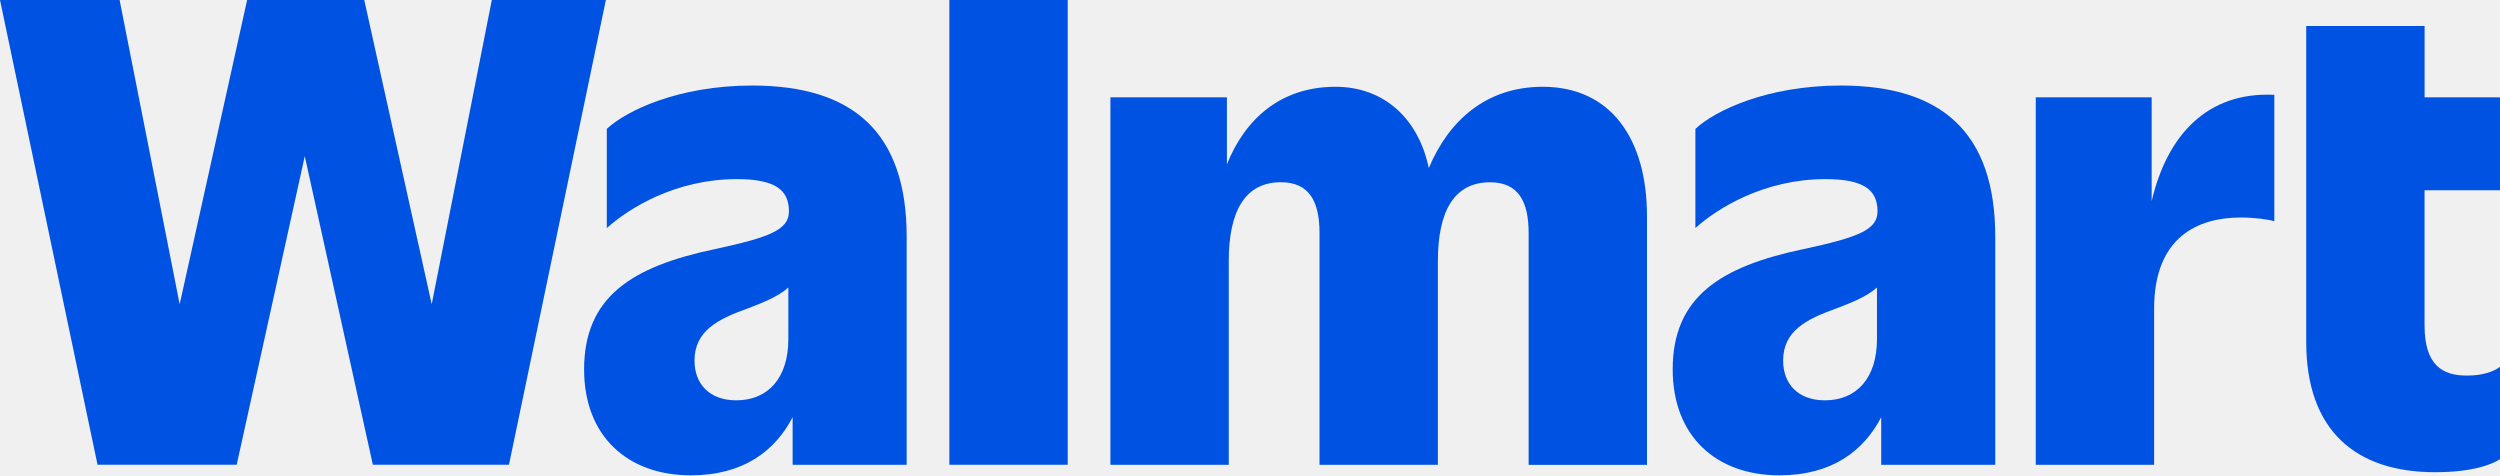
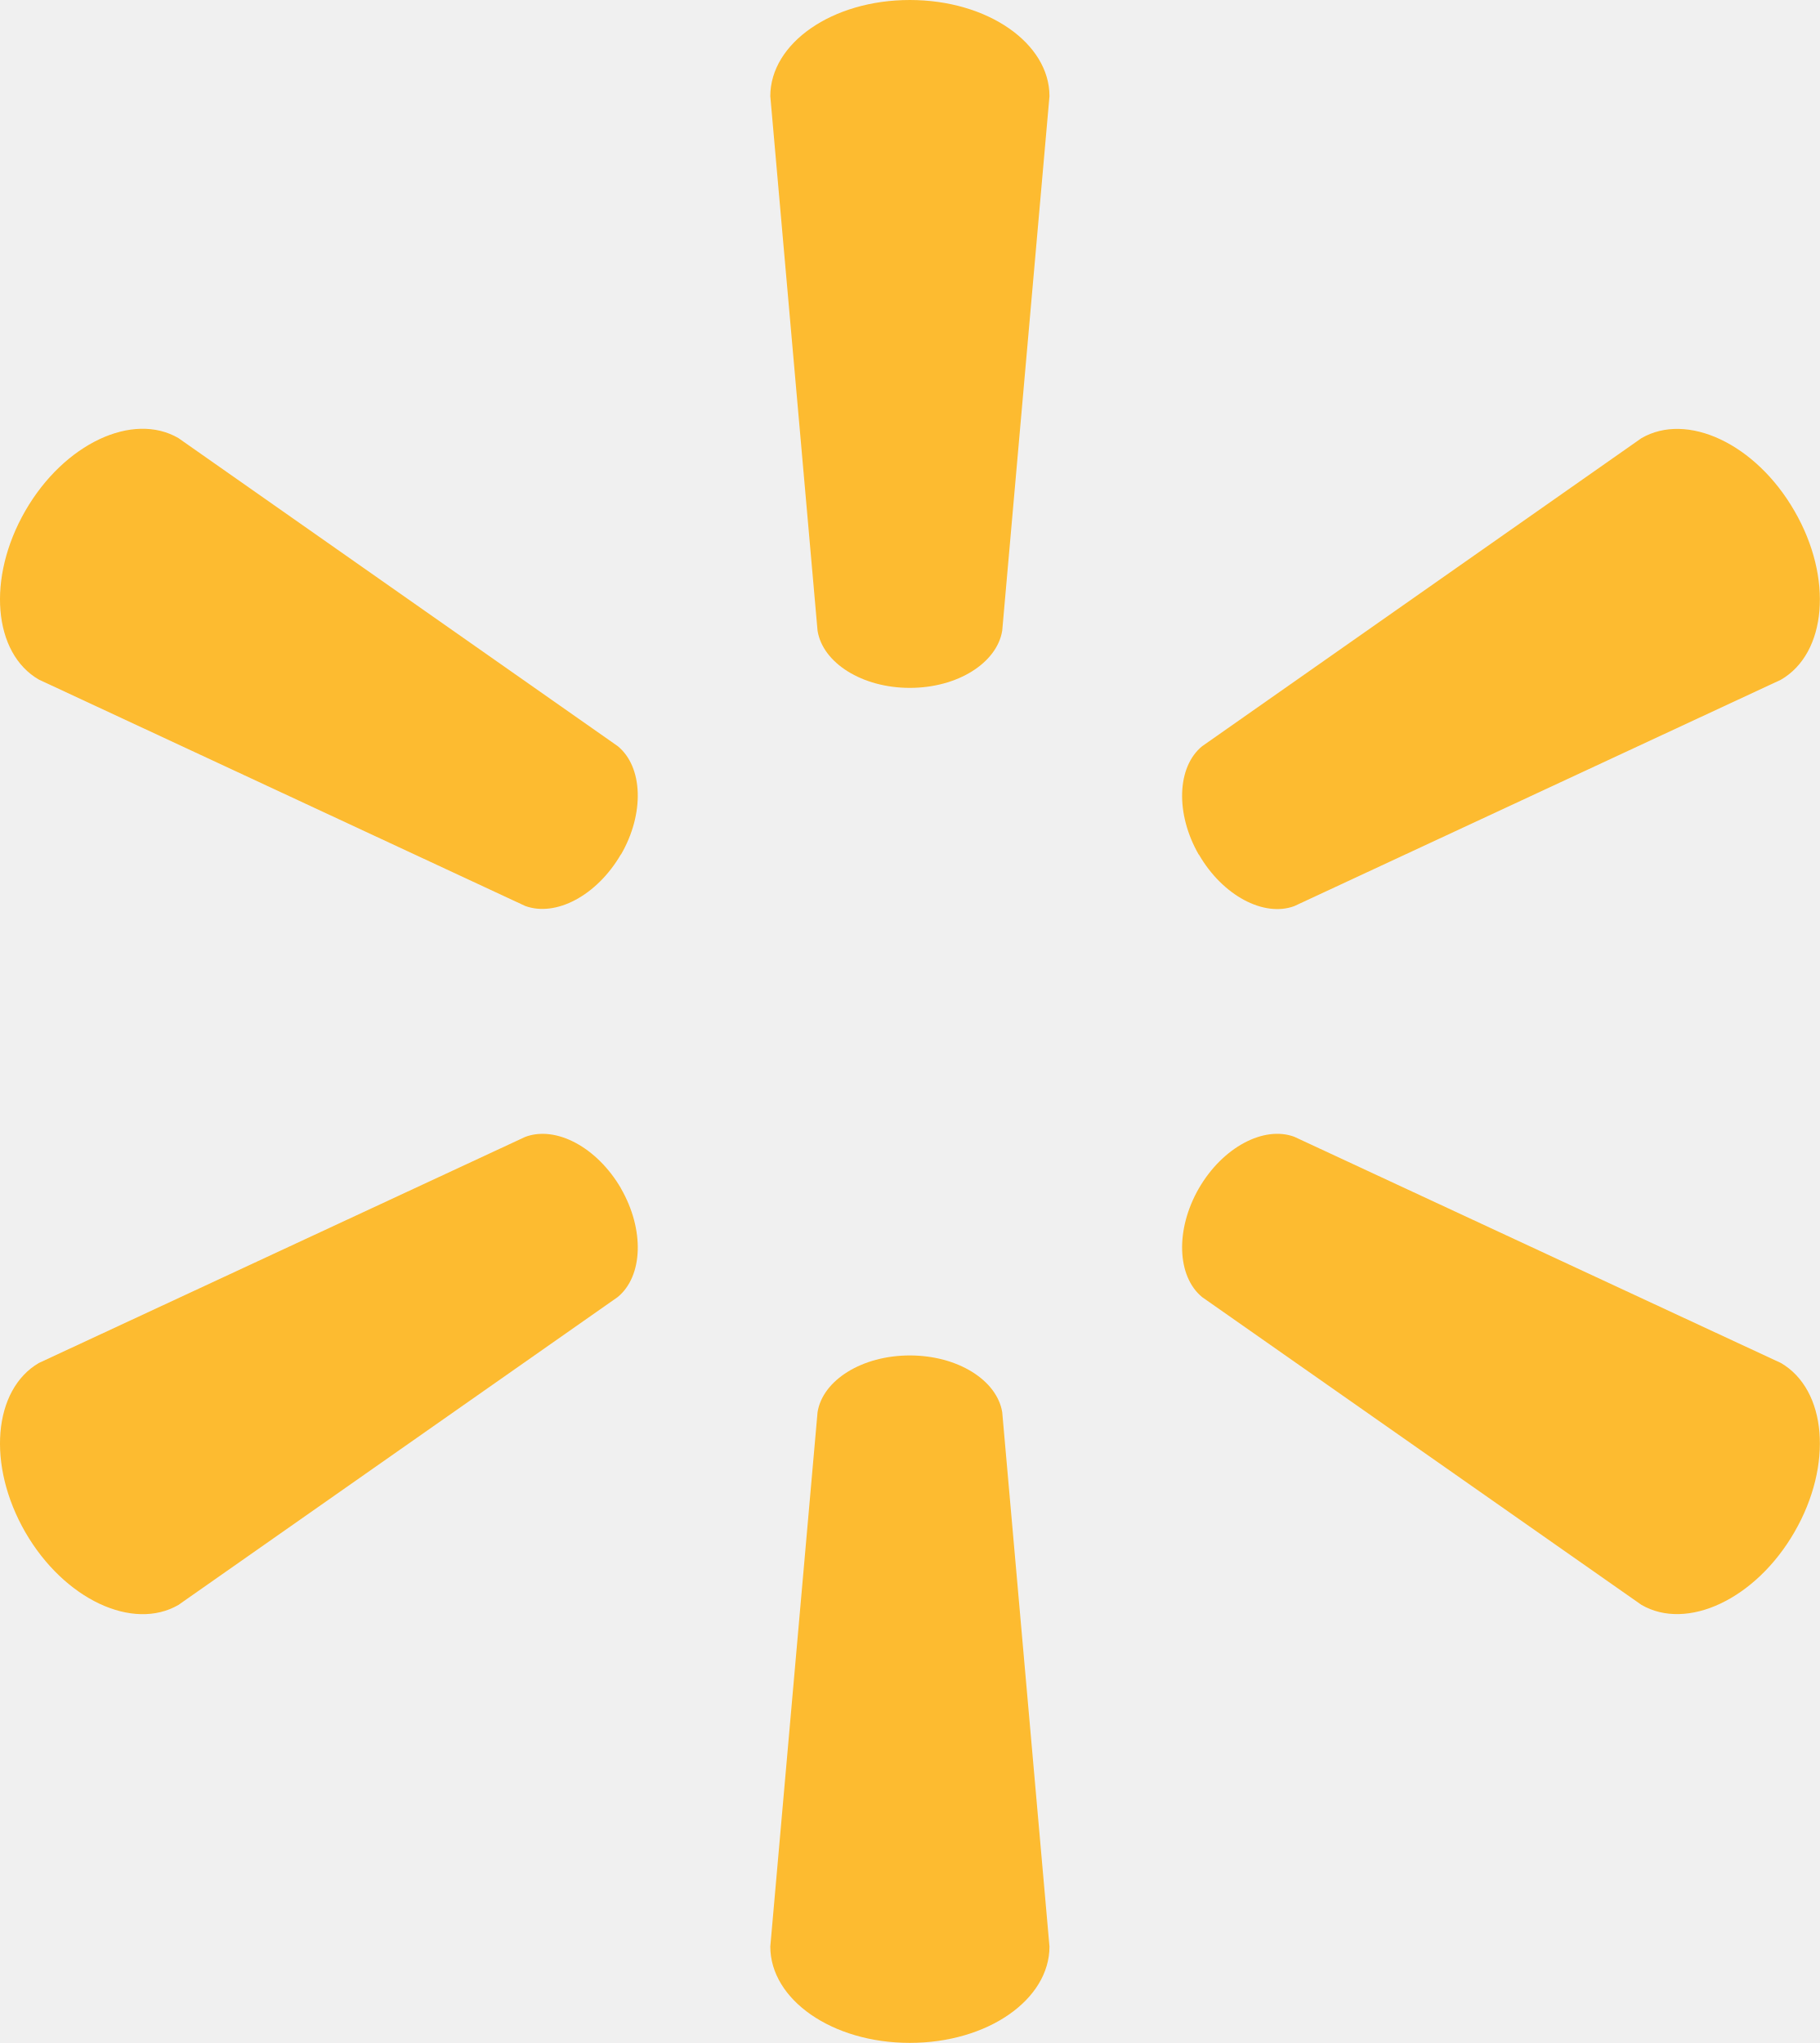
- <svg xmlns="http://www.w3.org/2000/svg" width="1000" height="190.129" viewBox="0 0 264.583 50.305" version="1.1" id="svg1" xml:space="preserve">
-   <defs id="defs1">
-     <style id="style1">
-       .st0 {
-         fill: #0157e9;
-       }
-     </style>
-   </defs>
-   <g id="layer1" transform="translate(-54.50417,-108.7438)">
-     <g clip-path="none" id="g9" transform="matrix(0.4316207,0,0,0.4316207,54.50417,108.7438)" style="font-variation-settings:normal;opacity:1;vector-effect:none;fill:#0053e2;fill-opacity:1;stroke-width:1.96;stroke-linecap:butt;stroke-linejoin:miter;stroke-miterlimit:4;stroke-dasharray:none;stroke-dashoffset:0;stroke-opacity:1;-inkscape-stroke:none;stop-color:#000000;stop-opacity:1">
-       <path d="M 120.594,0 105.854,74.604 89.316,0 H 60.594 L 44.056,74.604 29.325,0 H 0 L 23.913,113.958 H 58.038 L 74.731,38.293 91.424,113.958 H 124.801 L 148.559,0 Z" fill="#ffffff" id="path3" style="font-variation-settings:normal;vector-effect:none;fill:#0053e2;fill-opacity:1;stroke-width:1.96;stroke-linecap:butt;stroke-linejoin:miter;stroke-miterlimit:4;stroke-dasharray:none;stroke-dashoffset:0;stroke-opacity:1;-inkscape-stroke:none;stop-color:#000000;stop-opacity:1" />
-       <path d="m 180.513,98.159 c -6.617,0 -10.222,-4.104 -10.222,-9.721 0,-7.295 5.714,-10.182 12.933,-12.764 3.76,-1.43 7.53,-2.914 10.076,-5.165 v 12.608 c 0,9.573 -4.965,15.043 -12.778,15.043 m 3.907,-77.186 c -18.199,0 -30.977,6.235 -35.641,10.634 v 24.311 c 5.412,-4.86 16.839,-11.999 31.88,-11.999 9.319,0 12.778,2.582 12.778,7.904 0,4.556 -4.81,6.382 -18.199,9.269 -20.298,4.252 -32.026,11.704 -32.026,29.476 0,16.408 10.678,25.981 26.167,25.981 12.969,0 20.718,-6.078 24.962,-14.249 v 11.667 h 27.965 V 58.048 c 0,-25.676 -13.234,-37.076 -37.895,-37.076" fill="#ffffff" id="path4" style="font-variation-settings:normal;vector-effect:none;fill:#0053e2;fill-opacity:1;stroke-width:1.96;stroke-linecap:butt;stroke-linejoin:miter;stroke-miterlimit:4;stroke-dasharray:none;stroke-dashoffset:0;stroke-opacity:1;-inkscape-stroke:none;stop-color:#000000;stop-opacity:1" />
-       <path d="m 261.805,0 h -29.024 v 113.958 h 29.024 z" fill="#ffffff" id="path5" style="font-variation-settings:normal;vector-effect:none;fill:#0053e2;fill-opacity:1;stroke-width:1.96;stroke-linecap:butt;stroke-linejoin:miter;stroke-miterlimit:4;stroke-dasharray:none;stroke-dashoffset:0;stroke-opacity:1;-inkscape-stroke:none;stop-color:#000000;stop-opacity:1" />
-       <path d="m 378.279,21.277 c -14.083,0 -23.183,8.55 -27.938,19.94 -2.555,-12.202 -11.034,-19.94 -22.89,-19.94 -13.426,0 -22.179,7.913 -26.614,19.027 V 23.86 H 272.27 v 90.107 h 29.023 V 63.979 c 0,-12.303 4.062,-19.294 12.778,-19.294 7.064,0 9.474,4.861 9.474,12.46 v 56.831 h 29.023 V 63.988 c 0,-12.303 4.062,-19.294 12.778,-19.294 7.064,0 9.474,4.86 9.474,12.46 v 56.831 h 29.023 V 53.032 c 0,-18.99 -8.871,-31.754 -25.564,-31.754 z" fill="#ffffff" id="path6" style="font-variation-settings:normal;vector-effect:none;fill:#0053e2;fill-opacity:1;stroke-width:1.96;stroke-linecap:butt;stroke-linejoin:miter;stroke-miterlimit:4;stroke-dasharray:none;stroke-dashoffset:0;stroke-opacity:1;-inkscape-stroke:none;stop-color:#000000;stop-opacity:1" />
-       <path d="m 447.444,98.159 c -6.617,0 -10.222,-4.104 -10.222,-9.721 0,-7.295 5.714,-10.182 12.933,-12.764 3.76,-1.43 7.53,-2.914 10.076,-5.165 v 12.608 c 0,9.573 -4.965,15.043 -12.787,15.043 z m 3.907,-77.186 c -18.199,0 -30.977,6.235 -35.641,10.634 v 24.311 c 5.412,-4.86 16.839,-11.999 31.88,-11.999 9.319,0 12.778,2.582 12.778,7.904 0,4.556 -4.81,6.382 -18.199,9.269 -20.298,4.252 -32.026,11.704 -32.026,29.476 0,16.408 10.678,25.981 26.166,25.981 12.97,0 20.719,-6.078 24.963,-14.249 v 11.667 h 27.964 V 58.048 c 0,-25.676 -13.234,-37.076 -37.895,-37.076" fill="#ffffff" id="path7" style="font-variation-settings:normal;vector-effect:none;fill:#0053e2;fill-opacity:1;stroke-width:1.96;stroke-linecap:butt;stroke-linejoin:miter;stroke-miterlimit:4;stroke-dasharray:none;stroke-dashoffset:0;stroke-opacity:1;-inkscape-stroke:none;stop-color:#000000;stop-opacity:1" />
-       <path d="M 527.589,49.315 V 23.86 h -28.421 v 90.107 h 29.024 V 75.674 c 0,-17.625 10.824,-22.338 21.201,-22.338 3.459,0 6.763,0.452 8.269,0.913 v -30.998 c -16.328,-0.793 -26.249,9.739 -30.073,26.064 z" fill="#ffffff" id="path8" style="font-variation-settings:normal;vector-effect:none;fill:#0053e2;fill-opacity:1;stroke-width:1.96;stroke-linecap:butt;stroke-linejoin:miter;stroke-miterlimit:4;stroke-dasharray:none;stroke-dashoffset:0;stroke-opacity:1;-inkscape-stroke:none;stop-color:#000000;stop-opacity:1" />
-       <path d="M 612.999,46.649 V 23.859 H 594.508 V 6.382 H 565.484 V 83.872 c 0,21.729 12.176,31.911 31.579,31.911 9.027,0 13.837,-1.826 15.936,-3.191 V 89.95 c -1.652,1.217 -4.363,2.13 -7.822,2.13 -6.462,0.148 -10.678,-2.739 -10.678,-12.303 V 46.649 h 18.491 z" fill="#ffffff" id="path9" style="font-variation-settings:normal;vector-effect:none;fill:#0053e2;fill-opacity:1;stroke-width:1.96;stroke-linecap:butt;stroke-linejoin:miter;stroke-miterlimit:4;stroke-dasharray:none;stroke-dashoffset:0;stroke-opacity:1;-inkscape-stroke:none;stop-color:#000000;stop-opacity:1" />
-     </g>
+ <svg xmlns="http://www.w3.org/2000/svg" version="1.1" id="Layer_2" x="0px" y="0px" width="534px" height="599.5px" viewBox="0 0 534 599.5" style="enable-background:new 0 0 612 792;">
+   <style type="text/css">
+ 	.st0{fill:#007DC3;}
+ 	.st1{fill:#FDBB30;}
+ </style>
+   <g transform="matrix(1.777778, 0, 0, 1.777778, -32, -502.72)">
+     <path class="st1" d="M 168.167 396.322 C 176.065 396.322 182.548 392.198 183.418 386.883 L 191.218 298.652 C 191.218 289.933 181.033 282.78 168.167 282.78 C 155.324 282.78 145.14 289.933 145.14 298.652 L 152.939 386.883 C 153.784 392.198 160.292 396.322 168.167 396.322" />
+     <path class="st1" d="M 120.474 423.87 C 124.424 417.063 124.125 409.338 119.952 405.935 L 47.445 355.088 C 39.918 350.717 28.592 355.982 22.183 367.086 C 15.775 378.214 16.892 390.61 24.419 394.956 L 104.675 432.315 C 109.718 434.177 116.525 430.626 120.498 423.771" />
+     <path class="st1" d="M 215.858 423.795 C 219.807 430.651 226.639 434.203 231.631 432.34 L 311.938 394.981 C 319.489 390.61 320.607 378.214 314.173 367.11 C 307.765 355.982 296.414 350.741 288.911 355.113 L 216.405 405.96 C 212.256 409.363 211.958 417.088 215.883 423.894" />
+     <path class="st1" d="M 168.167 506.511 C 176.065 506.511 182.548 510.585 183.418 515.875 L 191.218 604.081 C 191.218 612.824 181.033 619.979 168.167 619.979 C 155.324 619.979 145.14 612.824 145.14 604.081 L 152.939 515.875 C 153.784 510.585 160.292 506.511 168.167 506.511" />
+     <path class="st1" d="M 215.858 478.964 C 219.807 472.108 226.639 468.556 231.631 470.419 L 311.938 507.753 C 319.489 512.149 320.607 524.545 314.173 535.673 C 307.765 546.776 296.414 552.042 288.911 547.671 L 216.405 496.874 C 212.256 493.445 211.958 485.745 215.883 478.915" />
+     <path class="st1" d="M 120.474 478.915 C 124.424 485.77 124.125 493.445 119.952 496.874 L 47.445 547.695 C 39.918 552.042 28.592 546.776 22.183 535.698 C 15.775 524.57 16.892 512.149 24.419 507.753 L 104.675 470.443 C 109.718 468.531 116.525 472.108 120.498 478.939" />
  </g>
</svg>
